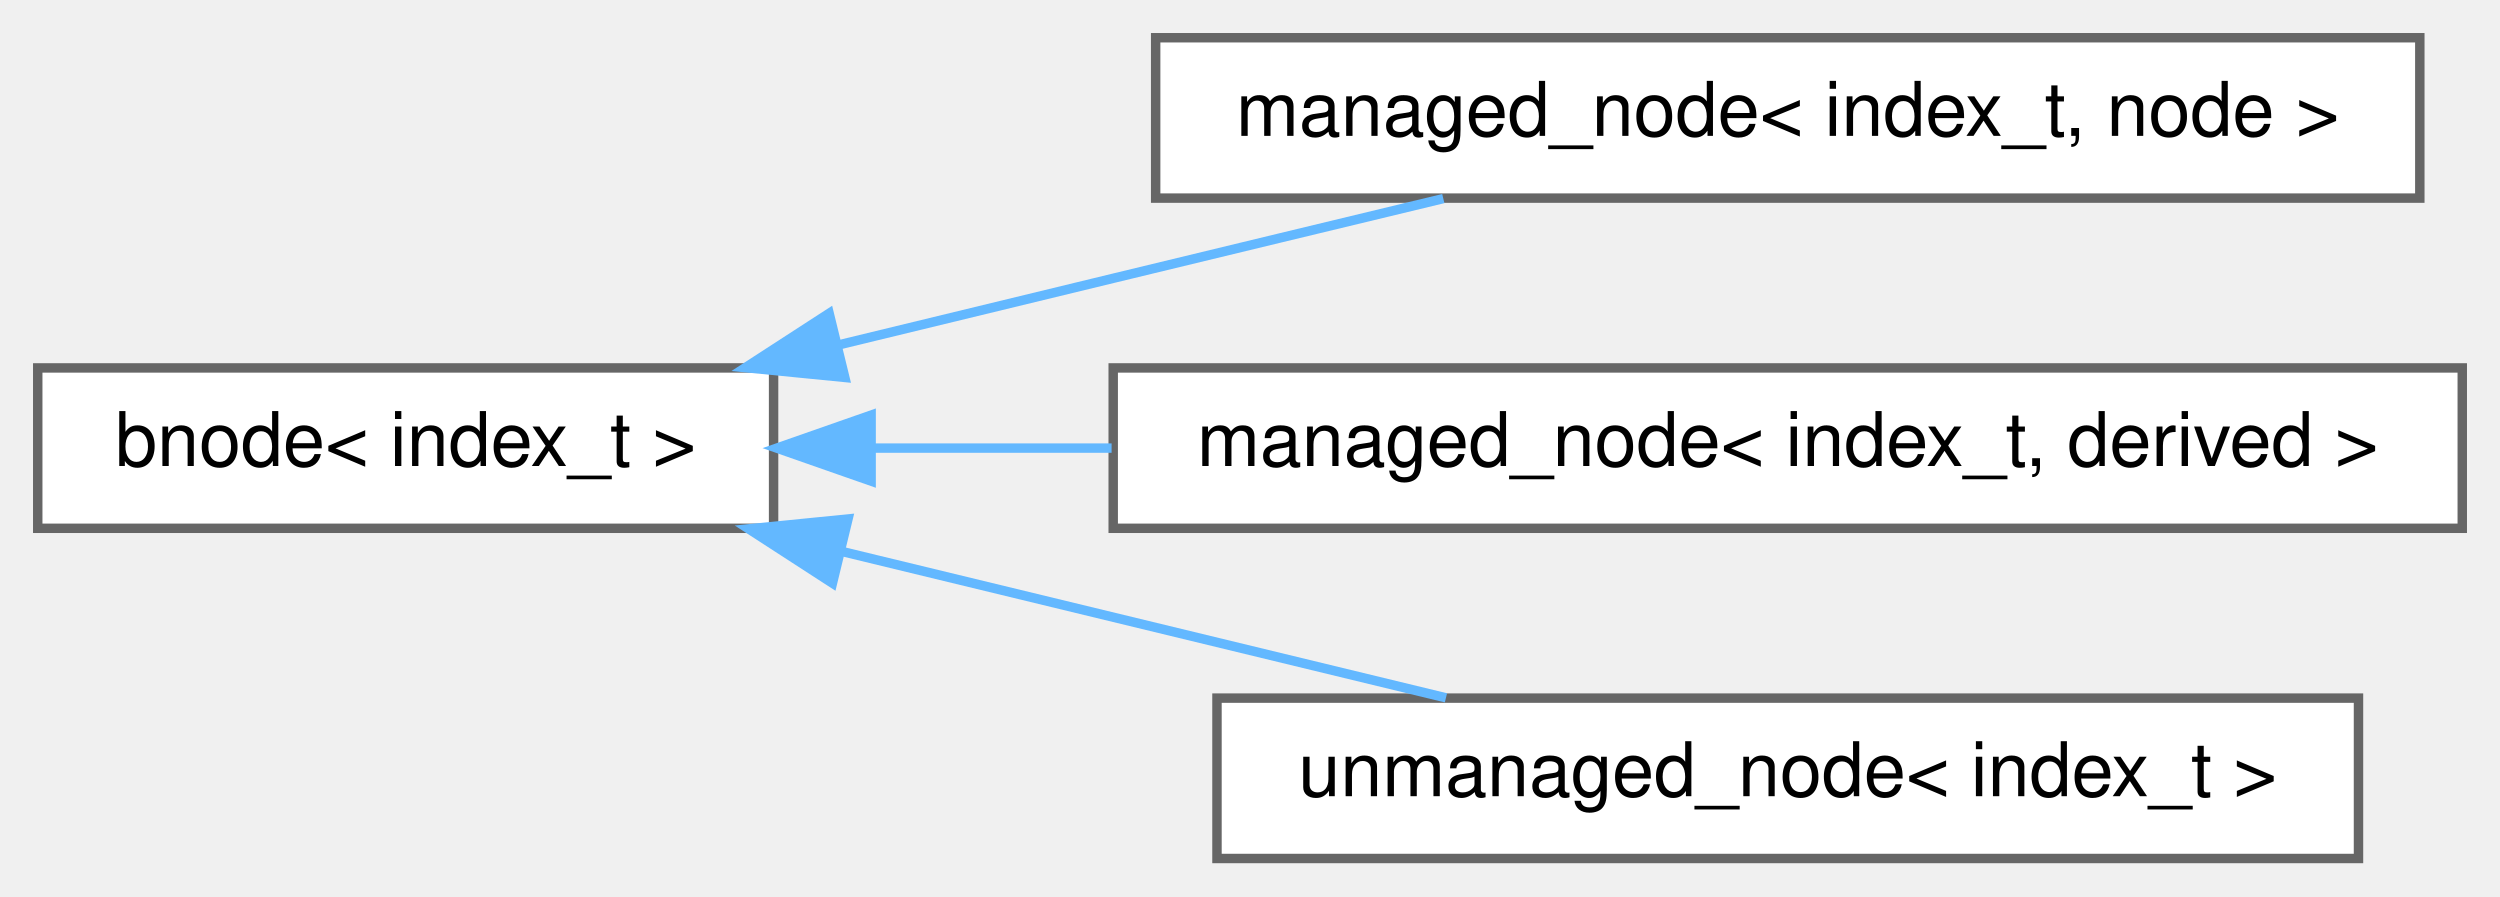
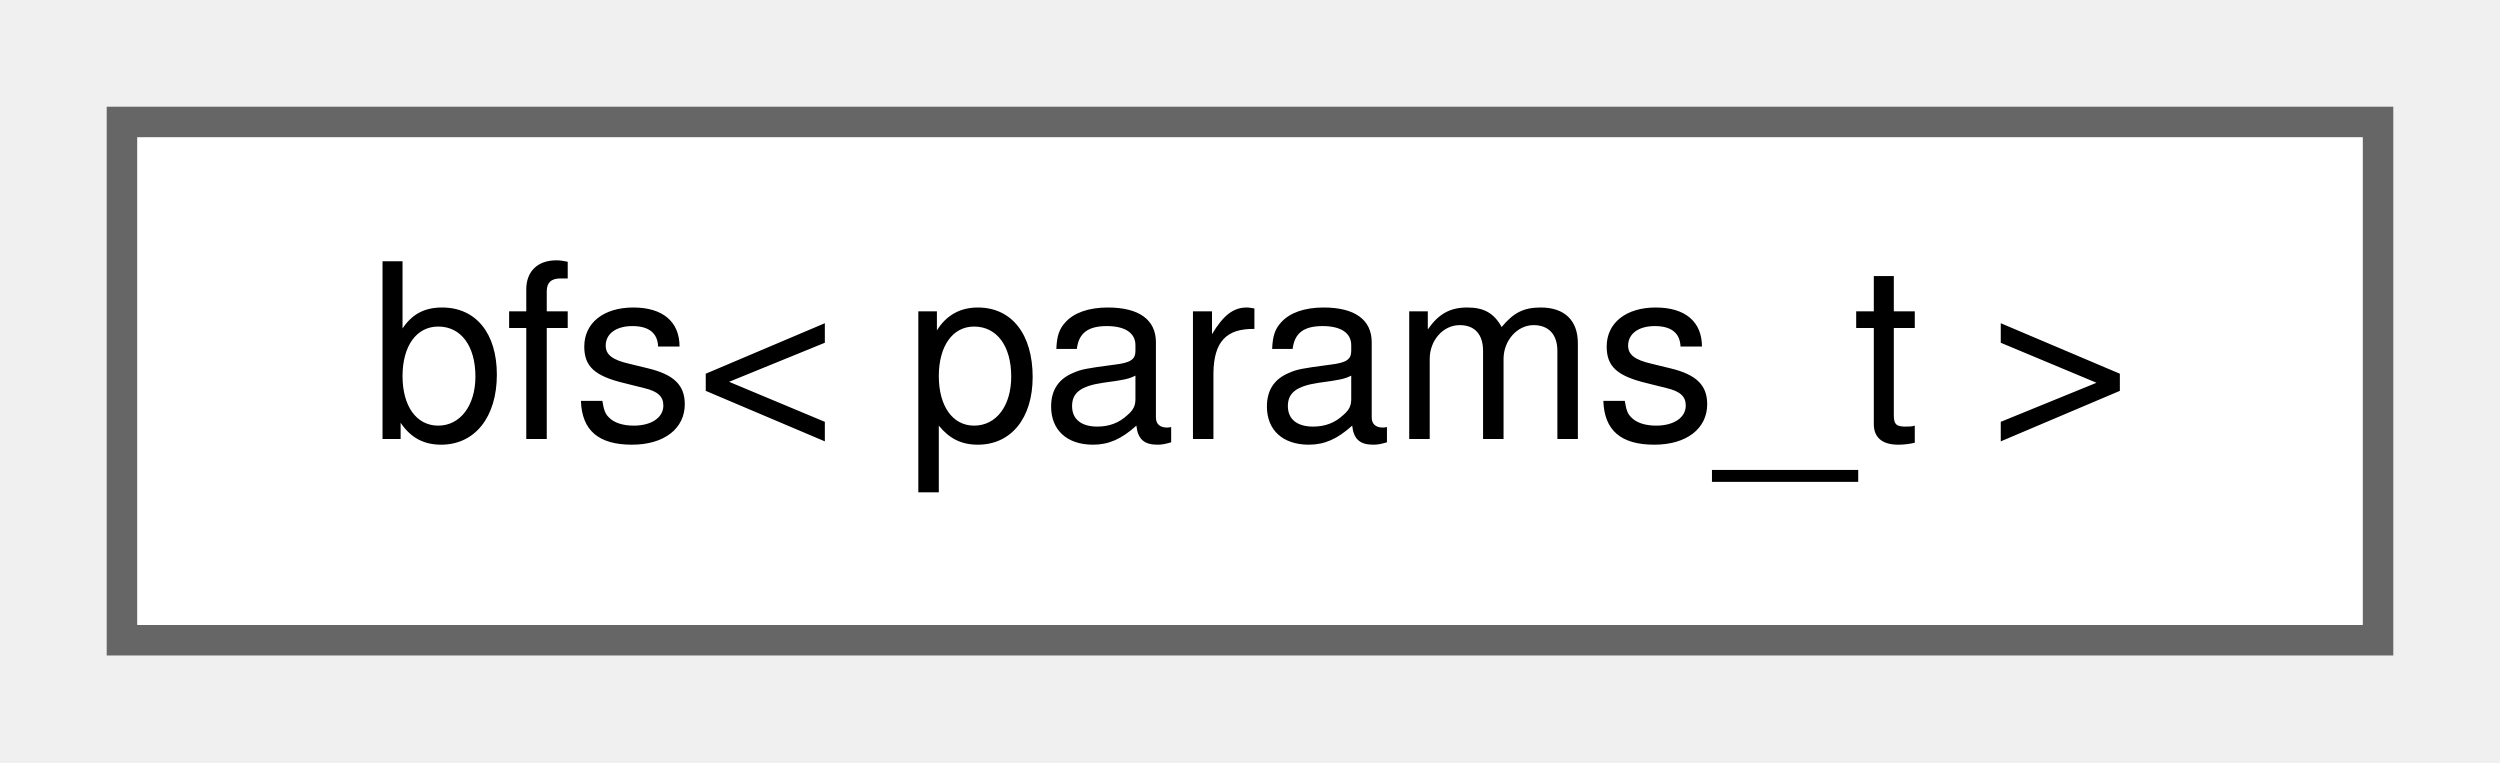
- <svg xmlns="http://www.w3.org/2000/svg" xmlns:xlink="http://www.w3.org/1999/xlink" width="265pt" height="95pt" viewBox="0.00 0.00 265.00 95.00">
-   <g id="graph0" class="graph" transform="scale(1 1) rotate(0) translate(4 91)">
+ <svg xmlns="http://www.w3.org/2000/svg" xmlns:xlink="http://www.w3.org/1999/xlink" width="82pt" height="25pt" viewBox="0.00 0.00 82.00 25.00">
+   <g id="graph0" class="graph" transform="scale(1 1) rotate(0) translate(4 21)">
    <g id="Node000000" class="node">
      <g id="a_Node000000">
-         <a xlink:href="da/d98/structchdr_1_1solvers_1_1bnode.html" target="_top" xlink:title="Base class for pathfinding nodes.">
-           <polygon fill="white" stroke="#666666" points="78,-52 0,-52 0,-35 78,-35 78,-52" />
-           <text text-anchor="middle" x="39" y="-41.6" font-family="Helvetica,sans-Serif" font-size="8.00">bnode&lt; index_t &gt;</text>
-         </a>
-       </g>
-     </g>
-     <g id="Node000001" class="node">
-       <g id="a_Node000001">
-         <a xlink:href="df/d64/structchdr_1_1solvers_1_1managed__node.html" target="_top" xlink:title=" ">
-           <polygon fill="white" stroke="#666666" points="252.5,-87 118.5,-87 118.5,-70 252.5,-70 252.5,-87" />
-           <text text-anchor="middle" x="185.5" y="-76.6" font-family="Helvetica,sans-Serif" font-size="8.00">managed_node&lt; index_t, node &gt;</text>
-         </a>
-       </g>
-     </g>
-     <g id="edge1_Node000000_Node000001" class="edge">
-       <g id="a_edge1_Node000000_Node000001">
-         <a xlink:title=" ">
-           <path fill="none" stroke="#63b8ff" d="M84.81,-54.42C94.44,-56.76 104.56,-59.21 114,-61.5 125.38,-64.26 137.8,-67.25 148.99,-69.95" />
-           <polygon fill="#63b8ff" stroke="#63b8ff" points="85.55,-50.99 75,-52.03 83.89,-57.79 85.55,-50.99" />
-         </a>
-       </g>
-     </g>
-     <g id="Node000002" class="node">
-       <g id="a_Node000002">
-         <a xlink:href="df/d64/structchdr_1_1solvers_1_1managed__node.html" target="_top" xlink:title="A hierarchical node in a pathfinding context, with a clean-up mechanism.">
-           <polygon fill="white" stroke="#666666" points="257,-52 114,-52 114,-35 257,-35 257,-52" />
-           <text text-anchor="middle" x="185.5" y="-41.6" font-family="Helvetica,sans-Serif" font-size="8.00">managed_node&lt; index_t, derived &gt;</text>
-         </a>
-       </g>
-     </g>
-     <g id="edge2_Node000000_Node000002" class="edge">
-       <g id="a_edge2_Node000000_Node000002">
-         <a xlink:title=" ">
-           <path fill="none" stroke="#63b8ff" d="M88.42,-43.5C96.59,-43.5 105.23,-43.5 113.83,-43.5" />
-           <polygon fill="#63b8ff" stroke="#63b8ff" points="88.34,-40 78.34,-43.5 88.34,-47 88.34,-40" />
-         </a>
-       </g>
-     </g>
-     <g id="Node000003" class="node">
-       <g id="a_Node000003">
-         <a xlink:href="d6/d3c/structchdr_1_1solvers_1_1unmanaged__node.html" target="_top" xlink:title="A hierarchical node in a pathfinding context, requires manual memory management.">
-           <polygon fill="white" stroke="#666666" points="246,-17 125,-17 125,0 246,0 246,-17" />
-           <text text-anchor="middle" x="185.5" y="-6.6" font-family="Helvetica,sans-Serif" font-size="8.00">unmanaged_node&lt; index_t &gt;</text>
-         </a>
-       </g>
-     </g>
-     <g id="edge3_Node000000_Node000003" class="edge">
-       <g id="a_edge3_Node000000_Node000003">
-         <a xlink:title=" ">
-           <path fill="none" stroke="#63b8ff" d="M85.18,-32.56C105.85,-27.55 129.97,-21.71 149.27,-17.03" />
-           <polygon fill="#63b8ff" stroke="#63b8ff" points="84.24,-29.18 75.35,-34.94 85.89,-35.99 84.24,-29.18" />
+         <a xlink:href="d3/d8d/structchdr_1_1solvers_1_1bfs.html" target="_top" xlink:title="Breadth-first search algorithm.">
+           <polygon fill="white" stroke="#666666" points="74,-17 0,-17 0,0 74,0 74,-17" />
+           <text text-anchor="middle" x="37" y="-6.6" font-family="Helvetica,sans-Serif" font-size="8.00">bfs&lt; params_t &gt;</text>
        </a>
      </g>
    </g>
  </g>
</svg>
